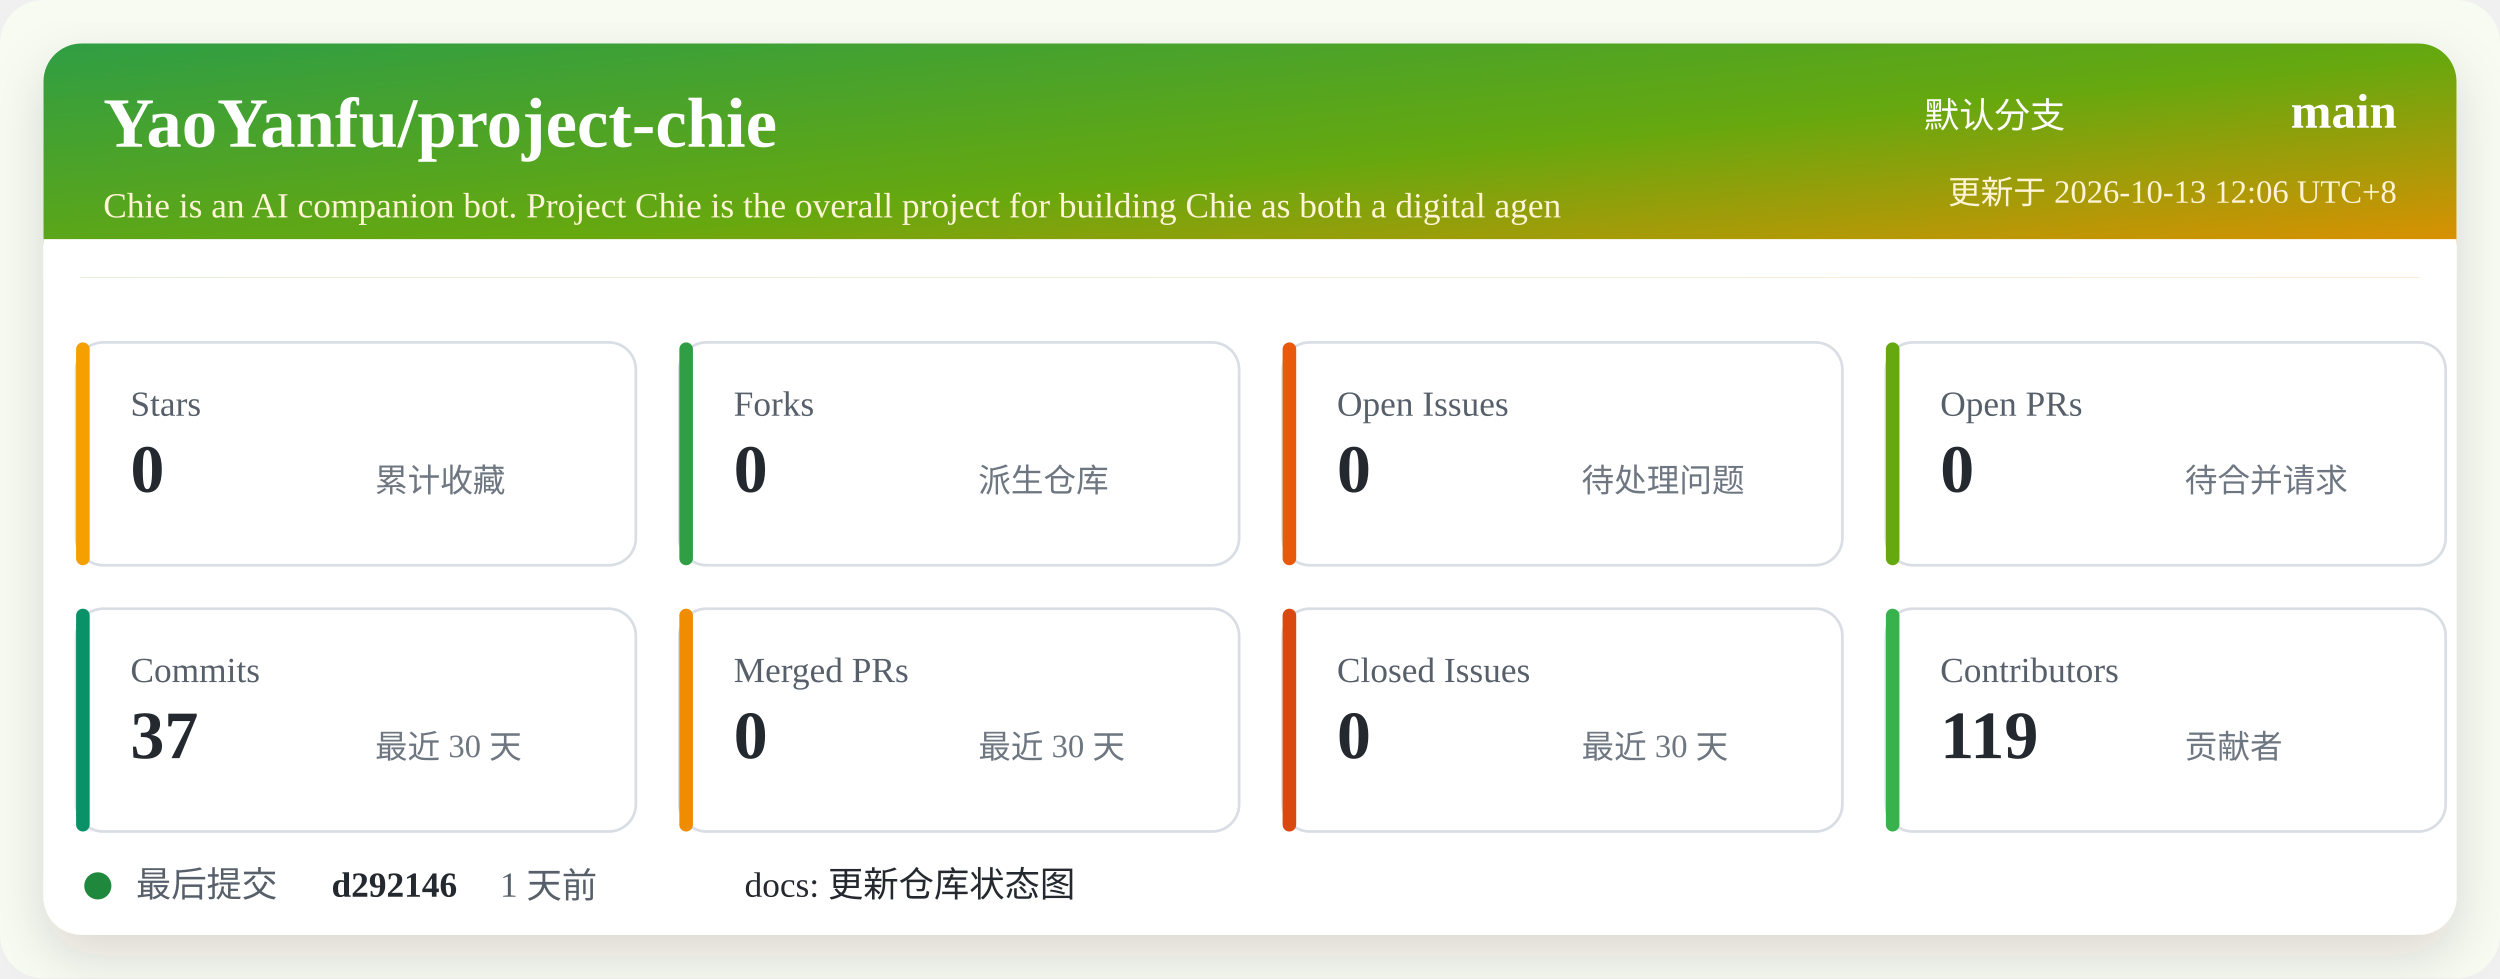
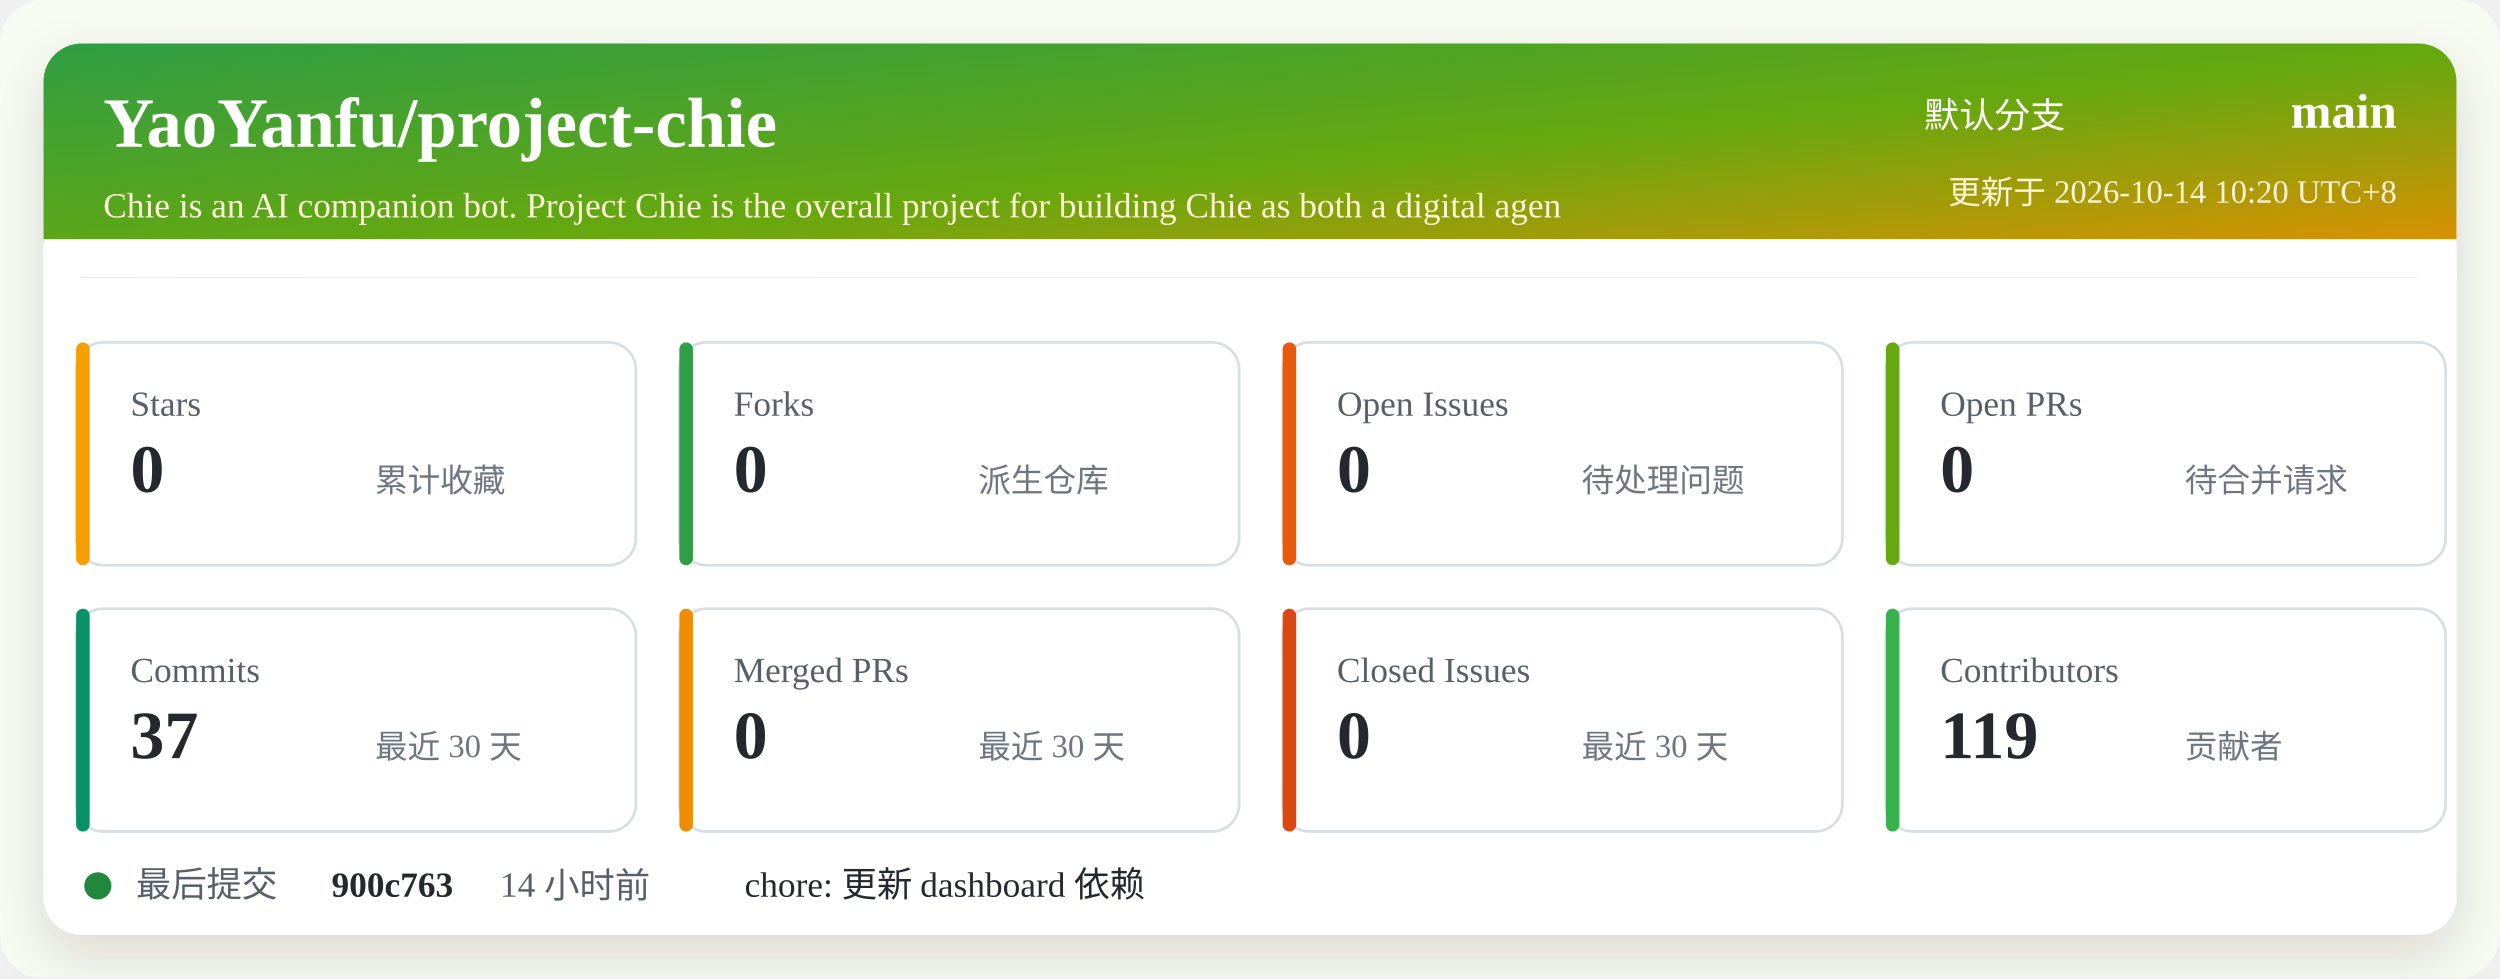
<svg xmlns="http://www.w3.org/2000/svg" width="920" height="360" viewBox="0 0 920 360" role="img" aria-labelledby="title desc">
  <defs>
    <linearGradient id="header" x1="0" x2="1" y1="0" y2="1">
      <stop offset="0%" stop-color="#2f9e44" />
      <stop offset="52%" stop-color="#66a80f" />
      <stop offset="100%" stop-color="#f08c00" />
    </linearGradient>
    <filter id="shadow" x="-5%" y="-5%" width="110%" height="110%">
      <feDropShadow dx="0" dy="8" stdDeviation="10" flood-color="#2b2318" flood-opacity="0.14" />
    </filter>
  </defs>
  <rect width="920" height="360" rx="16" fill="#f7fbf2" />
  <rect x="16" y="16" width="888" height="328" rx="14" fill="#ffffff" filter="url(#shadow)" />
  <rect x="16" y="16" width="888" height="86" rx="14" fill="url(#header)" />
  <path d="M16 88 H904 V102 H16 Z" fill="#ffffff" />
  <text x="38" y="54" fill="#ffffff" font-size="26" font-weight="700">YaoYanfu/project-chie</text>
  <text x="38" y="80" fill="#fff4d6" font-size="13">Chie is an AI companion bot. Project Chie is the overall project for building Chie as both a digital agen</text>
  <text x="760" y="47" fill="#ffffff" font-size="13" text-anchor="end">默认分支</text>
  <text x="882" y="47" fill="#ffffff" font-size="18" font-weight="700" text-anchor="end">main</text>
-   <text x="882" y="75" fill="#fff4d6" font-size="12" text-anchor="end">更新于 2026-10-13 12:06 UTC+8</text>
+   <text x="882" y="75" fill="#fff4d6" font-size="12" text-anchor="end">更新于 2026-10-14 10:20 UTC+8</text>
  <g transform="translate(28 126)">
    <rect width="206" height="82" rx="10" fill="#ffffff" stroke="#d8dee4" />
    <rect x="0" y="0" width="5" height="82" rx="2.5" fill="#f59f00" />
    <text x="20" y="27" fill="#57606a" font-size="13">Stars</text>
    <text x="20" y="55" fill="#24292f" font-size="25" font-weight="700">0</text>
    <text x="110" y="55" fill="#6e7781" font-size="12">累计收藏</text>
  </g>
  <g transform="translate(250 126)">
    <rect width="206" height="82" rx="10" fill="#ffffff" stroke="#d8dee4" />
    <rect x="0" y="0" width="5" height="82" rx="2.5" fill="#2f9e44" />
    <text x="20" y="27" fill="#57606a" font-size="13">Forks</text>
    <text x="20" y="55" fill="#24292f" font-size="25" font-weight="700">0</text>
    <text x="110" y="55" fill="#6e7781" font-size="12">派生仓库</text>
  </g>
  <g transform="translate(472 126)">
    <rect width="206" height="82" rx="10" fill="#ffffff" stroke="#d8dee4" />
    <rect x="0" y="0" width="5" height="82" rx="2.5" fill="#e8590c" />
    <text x="20" y="27" fill="#57606a" font-size="13">Open Issues</text>
    <text x="20" y="55" fill="#24292f" font-size="25" font-weight="700">0</text>
    <text x="110" y="55" fill="#6e7781" font-size="12">待处理问题</text>
  </g>
  <g transform="translate(694 126)">
    <rect width="206" height="82" rx="10" fill="#ffffff" stroke="#d8dee4" />
    <rect x="0" y="0" width="5" height="82" rx="2.5" fill="#66a80f" />
    <text x="20" y="27" fill="#57606a" font-size="13">Open PRs</text>
    <text x="20" y="55" fill="#24292f" font-size="25" font-weight="700">0</text>
    <text x="110" y="55" fill="#6e7781" font-size="12">待合并请求</text>
  </g>
  <g transform="translate(28 224)">
    <rect width="206" height="82" rx="10" fill="#ffffff" stroke="#d8dee4" />
    <rect x="0" y="0" width="5" height="82" rx="2.5" fill="#099268" />
    <text x="20" y="27" fill="#57606a" font-size="13">Commits</text>
    <text x="20" y="55" fill="#24292f" font-size="25" font-weight="700">37</text>
    <text x="110" y="55" fill="#6e7781" font-size="12">最近 30 天</text>
  </g>
  <g transform="translate(250 224)">
    <rect width="206" height="82" rx="10" fill="#ffffff" stroke="#d8dee4" />
    <rect x="0" y="0" width="5" height="82" rx="2.5" fill="#f08c00" />
    <text x="20" y="27" fill="#57606a" font-size="13">Merged PRs</text>
    <text x="20" y="55" fill="#24292f" font-size="25" font-weight="700">0</text>
    <text x="110" y="55" fill="#6e7781" font-size="12">最近 30 天</text>
  </g>
  <g transform="translate(472 224)">
    <rect width="206" height="82" rx="10" fill="#ffffff" stroke="#d8dee4" />
    <rect x="0" y="0" width="5" height="82" rx="2.5" fill="#d9480f" />
    <text x="20" y="27" fill="#57606a" font-size="13">Closed Issues</text>
    <text x="20" y="55" fill="#24292f" font-size="25" font-weight="700">0</text>
    <text x="110" y="55" fill="#6e7781" font-size="12">最近 30 天</text>
  </g>
  <g transform="translate(694 224)">
    <rect width="206" height="82" rx="10" fill="#ffffff" stroke="#d8dee4" />
    <rect x="0" y="0" width="5" height="82" rx="2.5" fill="#37b24d" />
    <text x="20" y="27" fill="#57606a" font-size="13">Contributors</text>
    <text x="20" y="55" fill="#24292f" font-size="25" font-weight="700">119</text>
    <text x="110" y="55" fill="#6e7781" font-size="12">贡献者</text>
  </g>
  <g transform="translate(28 318)">
    <circle cx="8" cy="8" r="5" fill="#1f883d" />
    <text x="22" y="12" fill="#57606a" font-size="13">最后提交</text>
-     <text x="94" y="12" fill="#24292f" font-size="13" font-weight="700">d292146</text>
-     <text x="156" y="12" fill="#57606a" font-size="13">1 天前</text>
-     <text x="246" y="12" fill="#24292f" font-size="13">docs: 更新仓库状态图</text>
+     <text x="94" y="12" fill="#24292f" font-size="13" font-weight="700">900c763</text>
+     <text x="156" y="12" fill="#57606a" font-size="13">14 小时前</text>
+     <text x="246" y="12" fill="#24292f" font-size="13">chore: 更新 dashboard 依赖</text>
  </g>
</svg>
